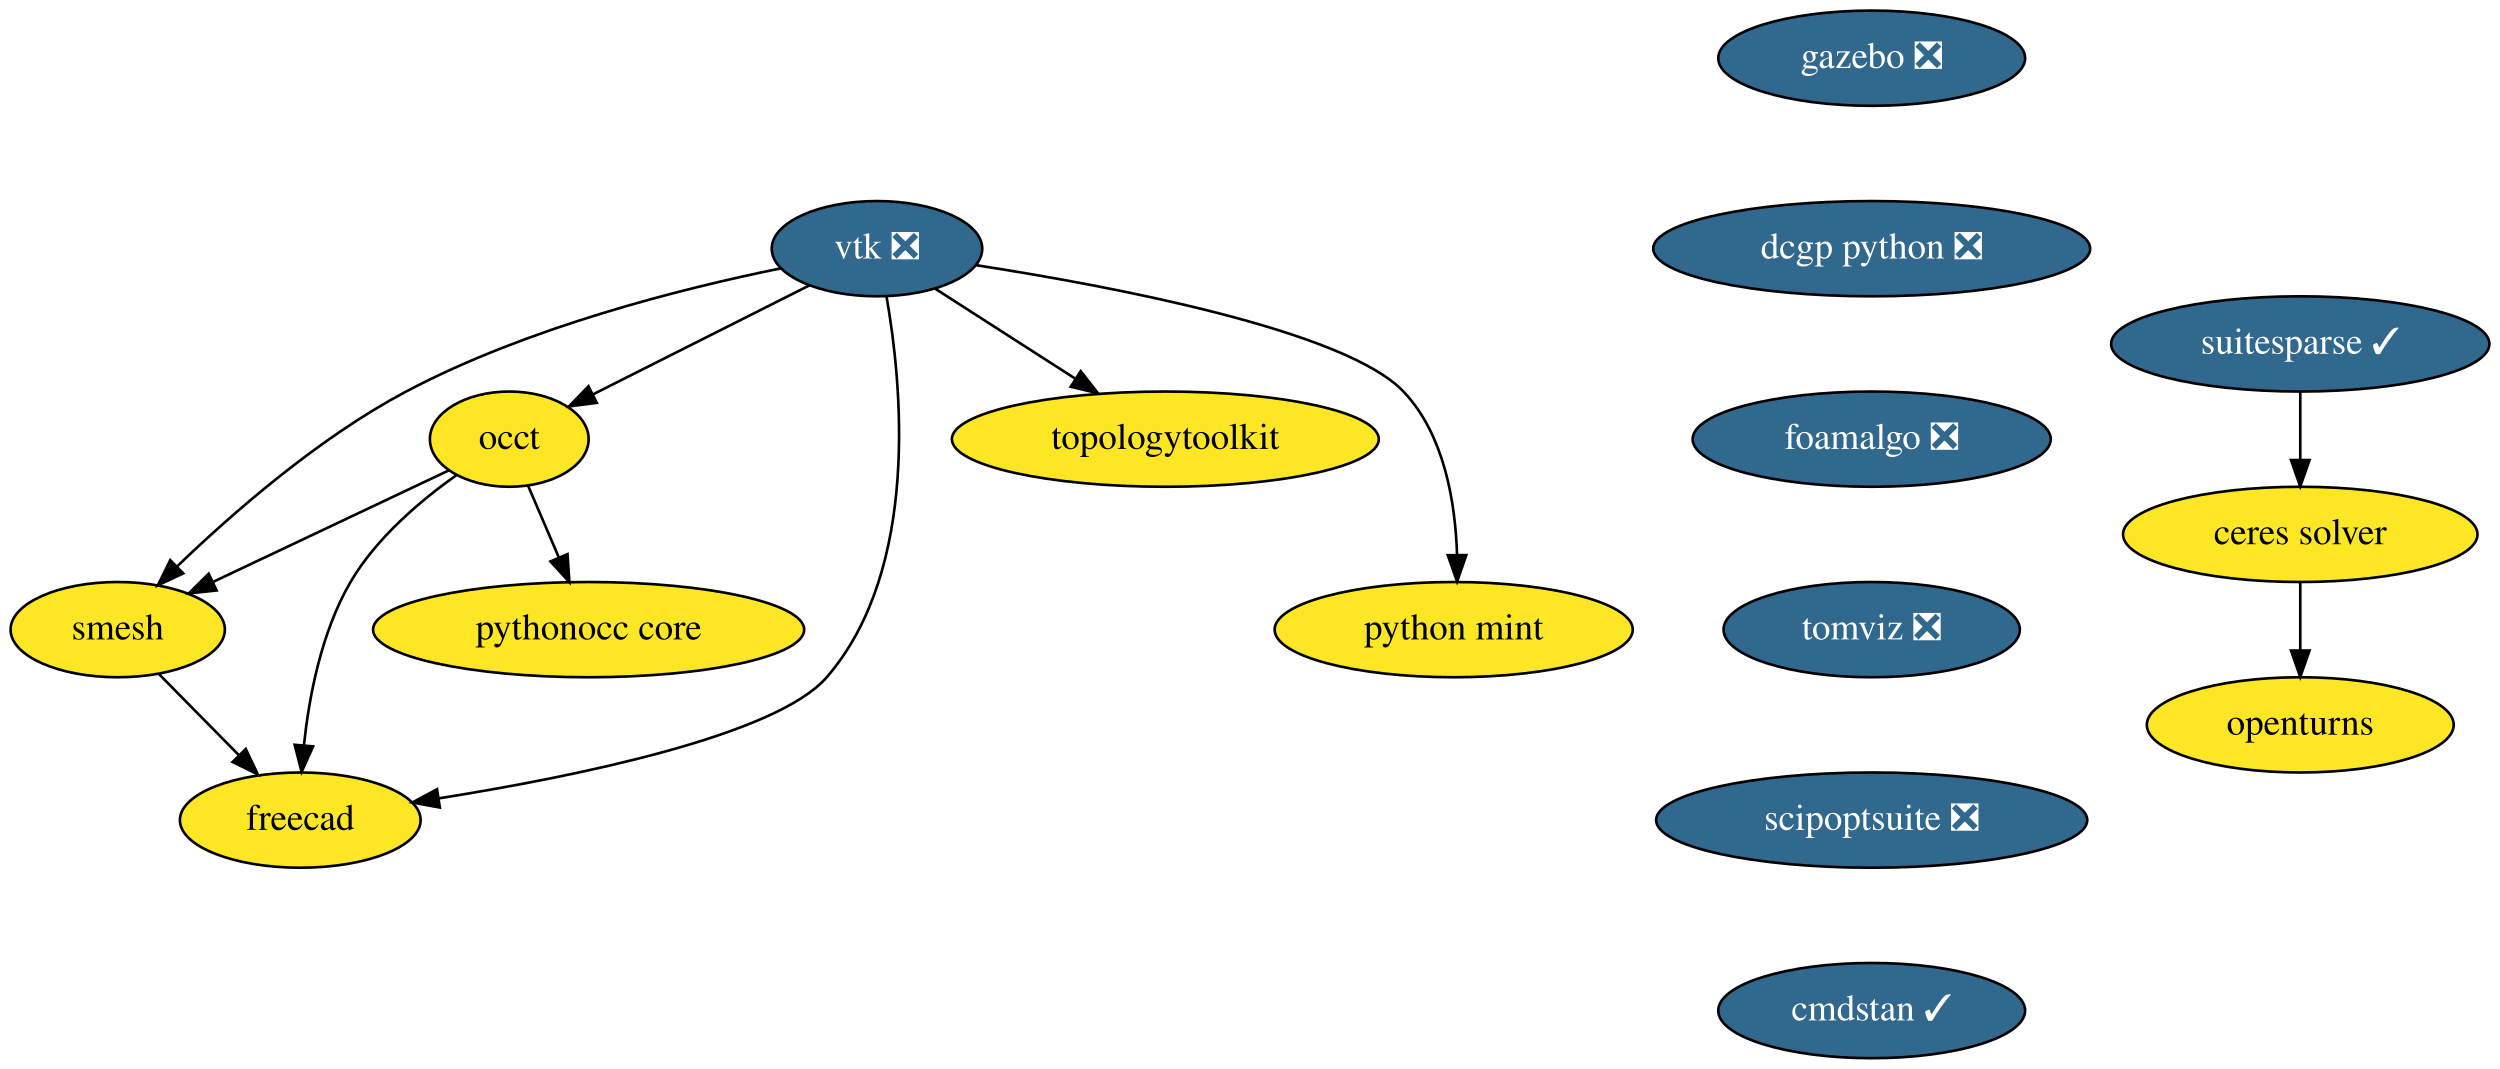
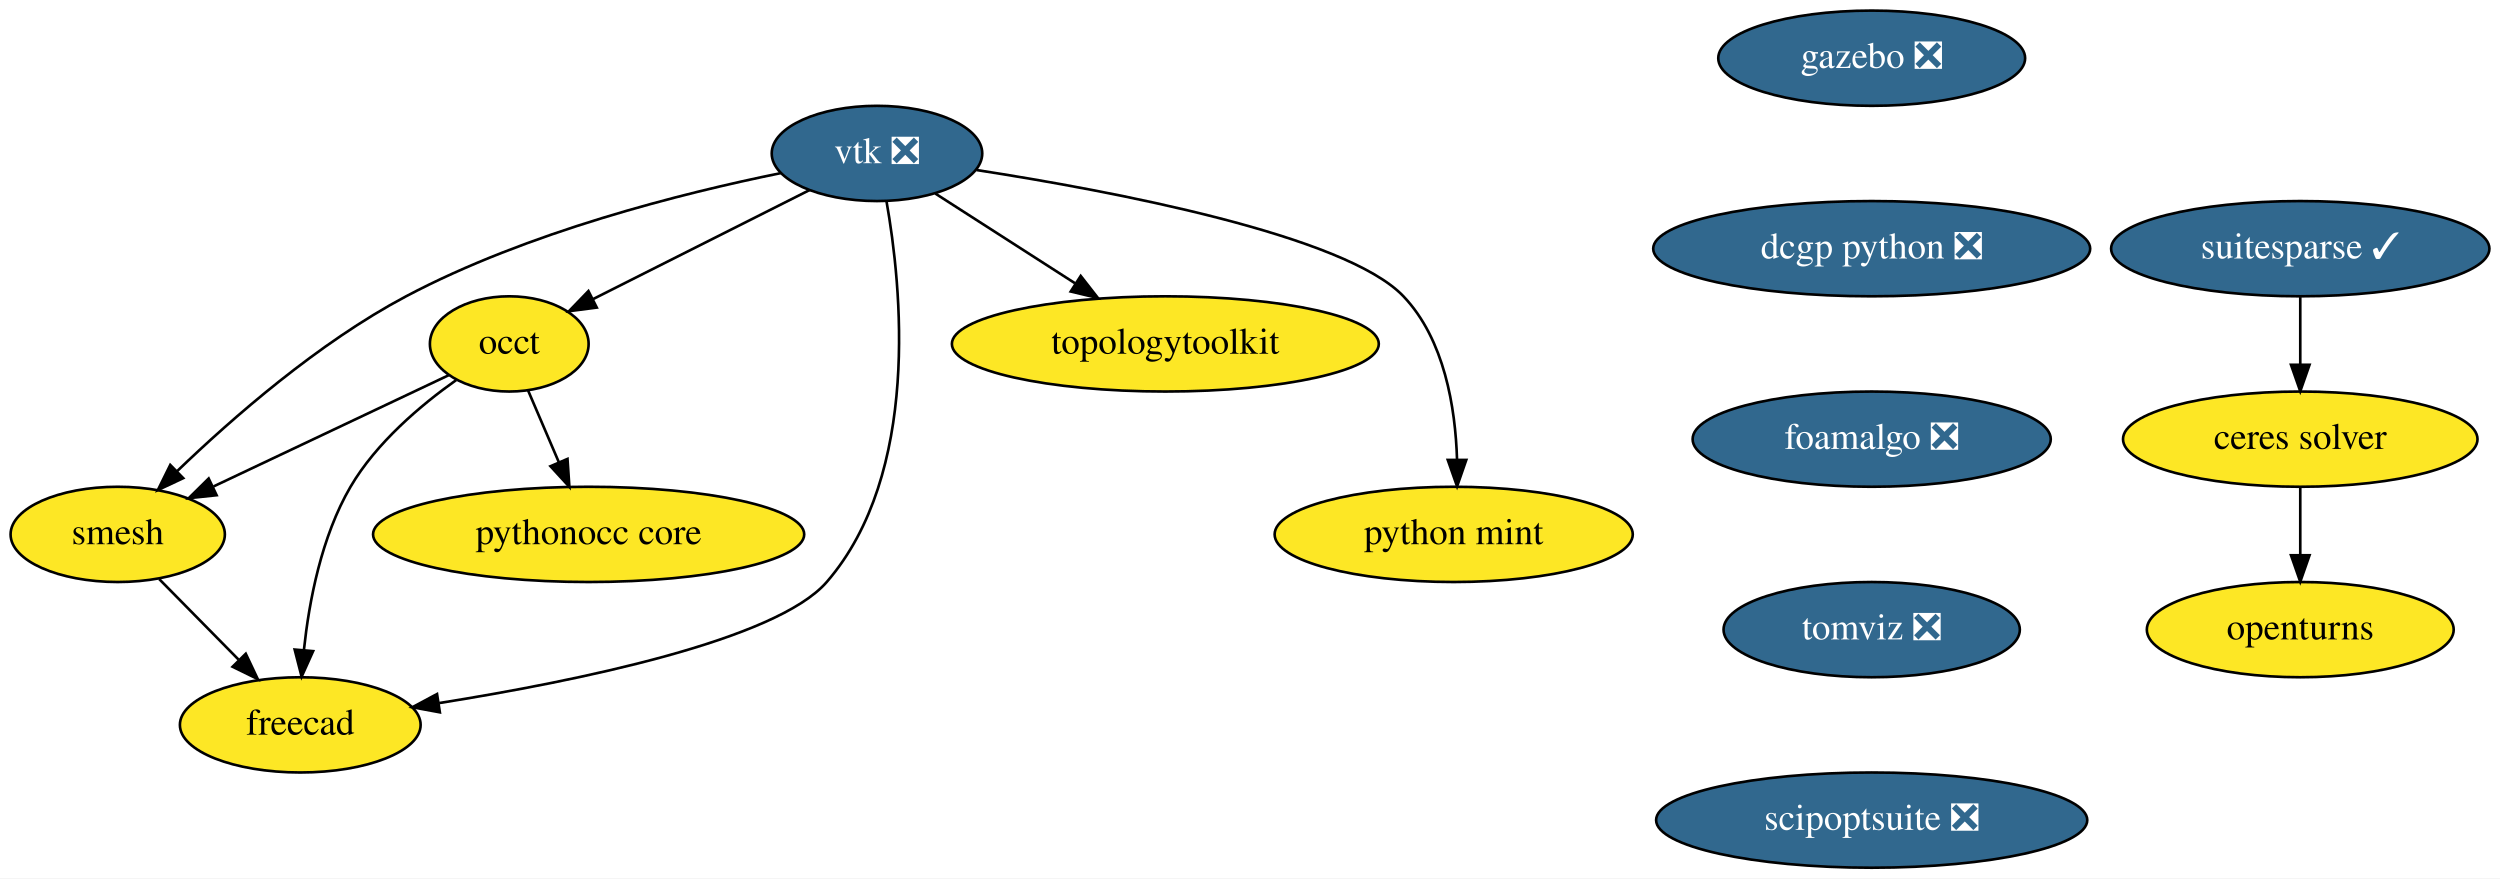
- <svg xmlns="http://www.w3.org/2000/svg" xmlns:xlink="http://www.w3.org/1999/xlink" width="945pt" height="404pt" viewBox="0.00 0.00 945.00 404.00">
-   <g id="graph0" class="graph" transform="scale(1 1) rotate(0) translate(4 400)">
-     <polygon fill="white" stroke="transparent" points="-4,4 -4,-400 941,-400 941,4 -4,4" />
+ <svg xmlns="http://www.w3.org/2000/svg" xmlns:xlink="http://www.w3.org/1999/xlink" width="945pt" height="332pt" viewBox="0.00 0.00 945.00 332.00">
+   <g id="graph0" class="graph" transform="scale(1 1) rotate(0) translate(4 328)">
+     <polygon fill="white" stroke="transparent" points="-4,4 -4,-328 941,-328 941,4 -4,4" />
    <g id="node1" class="node">
      <g id="a_node1">
        <a xlink:href="https://github.com/conda-forge/openturns-feedstock" xlink:title="openturns">
-           <ellipse fill="#fde725" stroke="black" cx="865.5" cy="-126" rx="58" ry="18" />
-           <text text-anchor="middle" x="865.5" y="-122.3" font-family="Times,serif" font-size="14.00">openturns</text>
+           <ellipse fill="#fde725" stroke="black" cx="865.5" cy="-90" rx="58" ry="18" />
+           <text text-anchor="middle" x="865.5" y="-86.3" font-family="Times,serif" font-size="14.00">openturns</text>
        </a>
      </g>
    </g>
    <g id="node2" class="node">
      <g id="a_node2">
        <a xlink:href="https://github.com/conda-forge/suitesparse-feedstock/pull/76" xlink:title="suitesparse ✓">
-           <ellipse fill="#31688e" stroke="black" cx="865.5" cy="-270" rx="71.5" ry="18" />
-           <text text-anchor="middle" x="865.5" y="-266.3" font-family="Times,serif" font-size="14.00" fill="white">suitesparse ✓</text>
+           <ellipse fill="#31688e" stroke="black" cx="865.5" cy="-234" rx="71.5" ry="18" />
+           <text text-anchor="middle" x="865.5" y="-230.3" font-family="Times,serif" font-size="14.00" fill="white">suitesparse ✓</text>
        </a>
      </g>
    </g>
    <g id="node3" class="node">
      <g id="a_node3">
        <a xlink:href="https://github.com/conda-forge/ceres-solver-feedstock" xlink:title="ceres solver">
-           <ellipse fill="#fde725" stroke="black" cx="865.5" cy="-198" rx="67" ry="18" />
-           <text text-anchor="middle" x="865.5" y="-194.3" font-family="Times,serif" font-size="14.00">ceres solver</text>
+           <ellipse fill="#fde725" stroke="black" cx="865.5" cy="-162" rx="67" ry="18" />
+           <text text-anchor="middle" x="865.5" y="-158.3" font-family="Times,serif" font-size="14.00">ceres solver</text>
        </a>
      </g>
    </g>
    <g id="edge1" class="edge">
-       <path fill="none" stroke="black" d="M865.5,-251.7C865.5,-243.98 865.5,-234.71 865.5,-226.11" />
-       <polygon fill="black" stroke="black" points="869,-226.1 865.5,-216.1 862,-226.1 869,-226.1" />
+       <path fill="none" stroke="black" d="M865.5,-215.7C865.5,-207.98 865.5,-198.71 865.5,-190.11" />
+       <polygon fill="black" stroke="black" points="869,-190.1 865.5,-180.1 862,-190.1 869,-190.1" />
    </g>
    <g id="edge2" class="edge">
-       <path fill="none" stroke="black" d="M865.5,-179.7C865.5,-171.98 865.5,-162.71 865.5,-154.11" />
-       <polygon fill="black" stroke="black" points="869,-154.1 865.5,-144.1 862,-154.1 869,-154.1" />
+       <path fill="none" stroke="black" d="M865.5,-143.7C865.5,-135.98 865.5,-126.71 865.5,-118.11" />
+       <polygon fill="black" stroke="black" points="869,-118.1 865.5,-108.1 862,-118.1 869,-118.1" />
    </g>
    <g id="node4" class="node">
      <g id="a_node4">
        <a xlink:href="https://github.com/conda-forge/vtk-feedstock/pull/195" xlink:title="vtk ❎">
-           <ellipse fill="#31688e" stroke="black" cx="327.5" cy="-306" rx="39.79" ry="18" />
-           <text text-anchor="middle" x="327.5" y="-302.3" font-family="Times,serif" font-size="14.00" fill="white">vtk ❎</text>
+           <ellipse fill="#31688e" stroke="black" cx="327.5" cy="-270" rx="39.79" ry="18" />
+           <text text-anchor="middle" x="327.5" y="-266.3" font-family="Times,serif" font-size="14.00" fill="white">vtk ❎</text>
        </a>
      </g>
    </g>
    <g id="node5" class="node">
      <g id="a_node5">
        <a xlink:href="https://github.com/conda-forge/occt-feedstock" xlink:title="occt">
-           <ellipse fill="#fde725" stroke="black" cx="188.5" cy="-234" rx="30" ry="18" />
-           <text text-anchor="middle" x="188.5" y="-230.3" font-family="Times,serif" font-size="14.00">occt</text>
+           <ellipse fill="#fde725" stroke="black" cx="188.5" cy="-198" rx="30" ry="18" />
+           <text text-anchor="middle" x="188.5" y="-194.3" font-family="Times,serif" font-size="14.00">occt</text>
        </a>
      </g>
    </g>
    <g id="edge3" class="edge">
-       <path fill="none" stroke="black" d="M302.01,-292.16C278.93,-280.54 244.87,-263.39 220.08,-250.9" />
-       <polygon fill="black" stroke="black" points="221.58,-247.74 211.07,-246.37 218.43,-253.99 221.58,-247.74" />
+       <path fill="none" stroke="black" d="M302.01,-256.16C278.93,-244.54 244.87,-227.39 220.08,-214.9" />
+       <polygon fill="black" stroke="black" points="221.58,-211.74 211.07,-210.37 218.43,-217.99 221.58,-211.74" />
    </g>
    <g id="node6" class="node">
      <g id="a_node6">
        <a xlink:href="https://github.com/conda-forge/smesh-feedstock" xlink:title="smesh">
-           <ellipse fill="#fde725" stroke="black" cx="40.5" cy="-162" rx="40.5" ry="18" />
-           <text text-anchor="middle" x="40.5" y="-158.3" font-family="Times,serif" font-size="14.00">smesh</text>
+           <ellipse fill="#fde725" stroke="black" cx="40.5" cy="-126" rx="40.5" ry="18" />
+           <text text-anchor="middle" x="40.5" y="-122.3" font-family="Times,serif" font-size="14.00">smesh</text>
        </a>
      </g>
    </g>
    <g id="edge4" class="edge">
-       <path fill="none" stroke="black" d="M291.11,-298.56C253.95,-291 195.38,-276.3 149.5,-252 116.38,-234.46 83.81,-205.98 63.03,-185.98" />
-       <polygon fill="black" stroke="black" points="65.26,-183.26 55.67,-178.76 60.36,-188.26 65.26,-183.26" />
+       <path fill="none" stroke="black" d="M291.11,-262.56C253.95,-255 195.38,-240.3 149.5,-216 116.38,-198.46 83.81,-169.98 63.03,-149.98" />
+       <polygon fill="black" stroke="black" points="65.26,-147.26 55.67,-142.76 60.36,-152.26 65.26,-147.26" />
    </g>
    <g id="node7" class="node">
      <g id="a_node7">
        <a xlink:href="https://github.com/conda-forge/freecad-feedstock" xlink:title="freecad">
-           <ellipse fill="#fde725" stroke="black" cx="109.5" cy="-90" rx="45.5" ry="18" />
-           <text text-anchor="middle" x="109.5" y="-86.3" font-family="Times,serif" font-size="14.00">freecad</text>
+           <ellipse fill="#fde725" stroke="black" cx="109.5" cy="-54" rx="45.5" ry="18" />
+           <text text-anchor="middle" x="109.5" y="-50.3" font-family="Times,serif" font-size="14.00">freecad</text>
        </a>
      </g>
    </g>
    <g id="edge5" class="edge">
-       <path fill="none" stroke="black" d="M331.08,-288.01C336.81,-255.71 344.07,-185.05 308.5,-144 289.46,-122.02 214.28,-106.58 161.98,-98.24" />
-       <polygon fill="black" stroke="black" points="162.27,-94.74 151.85,-96.66 161.2,-101.66 162.27,-94.74" />
+       <path fill="none" stroke="black" d="M331.08,-252.01C336.81,-219.71 344.07,-149.05 308.5,-108 289.46,-86.02 214.28,-70.58 161.98,-62.24" />
+       <polygon fill="black" stroke="black" points="162.27,-58.74 151.85,-60.66 161.2,-65.66 162.27,-58.74" />
    </g>
    <g id="node8" class="node">
      <g id="a_node8">
        <a xlink:href="https://github.com/conda-forge/topologytoolkit-feedstock" xlink:title="topologytoolkit">
-           <ellipse fill="#fde725" stroke="black" cx="436.5" cy="-234" rx="80.69" ry="18" />
-           <text text-anchor="middle" x="436.5" y="-230.3" font-family="Times,serif" font-size="14.00">topologytoolkit</text>
+           <ellipse fill="#fde725" stroke="black" cx="436.5" cy="-198" rx="80.69" ry="18" />
+           <text text-anchor="middle" x="436.5" y="-194.3" font-family="Times,serif" font-size="14.00">topologytoolkit</text>
        </a>
      </g>
    </g>
    <g id="edge6" class="edge">
-       <path fill="none" stroke="black" d="M349.56,-290.83C364.71,-281.1 385.12,-268 402.35,-256.93" />
-       <polygon fill="black" stroke="black" points="404.51,-259.7 411.03,-251.35 400.73,-253.81 404.51,-259.7" />
+       <path fill="none" stroke="black" d="M349.56,-254.83C364.71,-245.1 385.12,-232 402.35,-220.93" />
+       <polygon fill="black" stroke="black" points="404.51,-223.7 411.03,-215.35 400.73,-217.81 404.51,-223.7" />
    </g>
    <g id="node9" class="node">
      <g id="a_node9">
        <a xlink:href="https://github.com/conda-forge/python-mint-feedstock" xlink:title="python mint">
-           <ellipse fill="#fde725" stroke="black" cx="545.5" cy="-162" rx="67.69" ry="18" />
-           <text text-anchor="middle" x="545.5" y="-158.3" font-family="Times,serif" font-size="14.00">python mint</text>
+           <ellipse fill="#fde725" stroke="black" cx="545.5" cy="-126" rx="67.69" ry="18" />
+           <text text-anchor="middle" x="545.5" y="-122.3" font-family="Times,serif" font-size="14.00">python mint</text>
        </a>
      </g>
    </g>
    <g id="edge7" class="edge">
-       <path fill="none" stroke="black" d="M365.12,-299.73C416.43,-291.77 504.51,-275.12 526.5,-252 542.03,-235.68 546.15,-209.92 546.76,-190.31" />
-       <polygon fill="black" stroke="black" points="550.26,-190.16 546.78,-180.15 543.26,-190.14 550.26,-190.16" />
+       <path fill="none" stroke="black" d="M365.12,-263.73C416.43,-255.77 504.51,-239.12 526.5,-216 542.03,-199.68 546.15,-173.92 546.76,-154.31" />
+       <polygon fill="black" stroke="black" points="550.26,-154.16 546.78,-144.15 543.26,-154.14 550.26,-154.16" />
    </g>
    <g id="edge8" class="edge">
-       <path fill="none" stroke="black" d="M165.7,-222.22C141.98,-211 104.5,-193.27 76.72,-180.13" />
-       <polygon fill="black" stroke="black" points="77.88,-176.81 67.34,-175.69 74.88,-183.13 77.88,-176.81" />
+       <path fill="none" stroke="black" d="M165.7,-186.22C141.98,-175 104.5,-157.27 76.72,-144.13" />
+       <polygon fill="black" stroke="black" points="77.88,-140.81 67.34,-139.69 74.88,-147.13 77.88,-140.81" />
    </g>
    <g id="edge9" class="edge">
-       <path fill="none" stroke="black" d="M168.47,-220.36C155.1,-210.87 138.25,-196.68 128.5,-180 117.51,-161.18 112.84,-136.81 110.88,-118.32" />
-       <polygon fill="black" stroke="black" points="114.36,-117.87 110.01,-108.21 107.38,-118.47 114.36,-117.87" />
+       <path fill="none" stroke="black" d="M168.47,-184.36C155.1,-174.87 138.25,-160.68 128.5,-144 117.51,-125.18 112.84,-100.81 110.88,-82.32" />
+       <polygon fill="black" stroke="black" points="114.36,-81.87 110.01,-72.21 107.38,-82.47 114.36,-81.87" />
    </g>
    <g id="node10" class="node">
      <g id="a_node10">
        <a xlink:href="https://github.com/conda-forge/pythonocc-core-feedstock" xlink:title="pythonocc core">
-           <ellipse fill="#fde725" stroke="black" cx="218.5" cy="-162" rx="81.49" ry="18" />
-           <text text-anchor="middle" x="218.5" y="-158.3" font-family="Times,serif" font-size="14.00">pythonocc core</text>
+           <ellipse fill="#fde725" stroke="black" cx="218.5" cy="-126" rx="81.49" ry="18" />
+           <text text-anchor="middle" x="218.5" y="-122.3" font-family="Times,serif" font-size="14.00">pythonocc core</text>
        </a>
      </g>
    </g>
    <g id="edge10" class="edge">
-       <path fill="none" stroke="black" d="M195.61,-216.41C199.07,-208.34 203.32,-198.43 207.21,-189.35" />
-       <polygon fill="black" stroke="black" points="210.51,-190.53 211.23,-179.96 204.08,-187.77 210.51,-190.53" />
+       <path fill="none" stroke="black" d="M195.61,-180.41C199.07,-172.34 203.32,-162.43 207.21,-153.35" />
+       <polygon fill="black" stroke="black" points="210.51,-154.53 211.23,-143.96 204.08,-151.77 210.51,-154.53" />
    </g>
    <g id="edge11" class="edge">
-       <path fill="none" stroke="black" d="M56.16,-145.12C65.03,-136.12 76.3,-124.68 86.19,-114.65" />
-       <polygon fill="black" stroke="black" points="88.9,-116.89 93.43,-107.31 83.91,-111.97 88.9,-116.89" />
+       <path fill="none" stroke="black" d="M56.16,-109.12C65.03,-100.12 76.3,-88.68 86.19,-78.65" />
+       <polygon fill="black" stroke="black" points="88.9,-80.89 93.43,-71.31 83.91,-75.97 88.9,-80.89" />
    </g>
    <g id="node11" class="node">
      <g id="a_node11">
        <a xlink:href="https://github.com/conda-forge/gazebo-feedstock/pull/82" xlink:title="gazebo ❎">
-           <ellipse fill="#31688e" stroke="black" cx="703.5" cy="-378" rx="58" ry="18" />
-           <text text-anchor="middle" x="703.5" y="-374.3" font-family="Times,serif" font-size="14.00" fill="white">gazebo ❎</text>
+           <ellipse fill="#31688e" stroke="black" cx="703.5" cy="-306" rx="58" ry="18" />
+           <text text-anchor="middle" x="703.5" y="-302.3" font-family="Times,serif" font-size="14.00" fill="white">gazebo ❎</text>
        </a>
      </g>
    </g>
    <g id="node12" class="node">
      <g id="a_node12">
        <a xlink:href="https://github.com/conda-forge/dcgp-python-feedstock/pull/17" xlink:title="dcgp python ❎">
-           <ellipse fill="#31688e" stroke="black" cx="703.5" cy="-306" rx="82.59" ry="18" />
-           <text text-anchor="middle" x="703.5" y="-302.3" font-family="Times,serif" font-size="14.00" fill="white">dcgp python ❎</text>
+           <ellipse fill="#31688e" stroke="black" cx="703.5" cy="-234" rx="82.59" ry="18" />
+           <text text-anchor="middle" x="703.5" y="-230.3" font-family="Times,serif" font-size="14.00" fill="white">dcgp python ❎</text>
        </a>
      </g>
    </g>
    <g id="node13" class="node">
      <g id="a_node13">
        <a xlink:href="https://github.com/conda-forge/foamalgo-feedstock/pull/10" xlink:title="foamalgo ❎">
-           <ellipse fill="#31688e" stroke="black" cx="703.5" cy="-234" rx="67.69" ry="18" />
-           <text text-anchor="middle" x="703.5" y="-230.3" font-family="Times,serif" font-size="14.00" fill="white">foamalgo ❎</text>
+           <ellipse fill="#31688e" stroke="black" cx="703.5" cy="-162" rx="67.69" ry="18" />
+           <text text-anchor="middle" x="703.5" y="-158.3" font-family="Times,serif" font-size="14.00" fill="white">foamalgo ❎</text>
        </a>
      </g>
    </g>
    <g id="node14" class="node">
      <g id="a_node14">
        <a xlink:href="https://github.com/conda-forge/tomviz-feedstock/pull/8" xlink:title="tomviz ❎">
-           <ellipse fill="#31688e" stroke="black" cx="703.5" cy="-162" rx="56" ry="18" />
-           <text text-anchor="middle" x="703.5" y="-158.3" font-family="Times,serif" font-size="14.00" fill="white">tomviz ❎</text>
+           <ellipse fill="#31688e" stroke="black" cx="703.5" cy="-90" rx="56" ry="18" />
+           <text text-anchor="middle" x="703.5" y="-86.3" font-family="Times,serif" font-size="14.00" fill="white">tomviz ❎</text>
        </a>
      </g>
    </g>
    <g id="node15" class="node">
      <g id="a_node15">
        <a xlink:href="https://github.com/conda-forge/scipoptsuite-feedstock/pull/16" xlink:title="scipoptsuite ❎">
-           <ellipse fill="#31688e" stroke="black" cx="703.5" cy="-90" rx="81.49" ry="18" />
-           <text text-anchor="middle" x="703.5" y="-86.3" font-family="Times,serif" font-size="14.00" fill="white">scipoptsuite ❎</text>
-         </a>
-       </g>
-     </g>
-     <g id="node16" class="node">
-       <g id="a_node16">
-         <a xlink:href="https://github.com/conda-forge/cmdstan-feedstock/pull/1" xlink:title="cmdstan ✓">
-           <ellipse fill="#31688e" stroke="black" cx="703.5" cy="-18" rx="58" ry="18" />
-           <text text-anchor="middle" x="703.5" y="-14.3" font-family="Times,serif" font-size="14.00" fill="white">cmdstan ✓</text>
+           <ellipse fill="#31688e" stroke="black" cx="703.5" cy="-18" rx="81.49" ry="18" />
+           <text text-anchor="middle" x="703.5" y="-14.3" font-family="Times,serif" font-size="14.00" fill="white">scipoptsuite ❎</text>
        </a>
      </g>
    </g>
  </g>
</svg>
